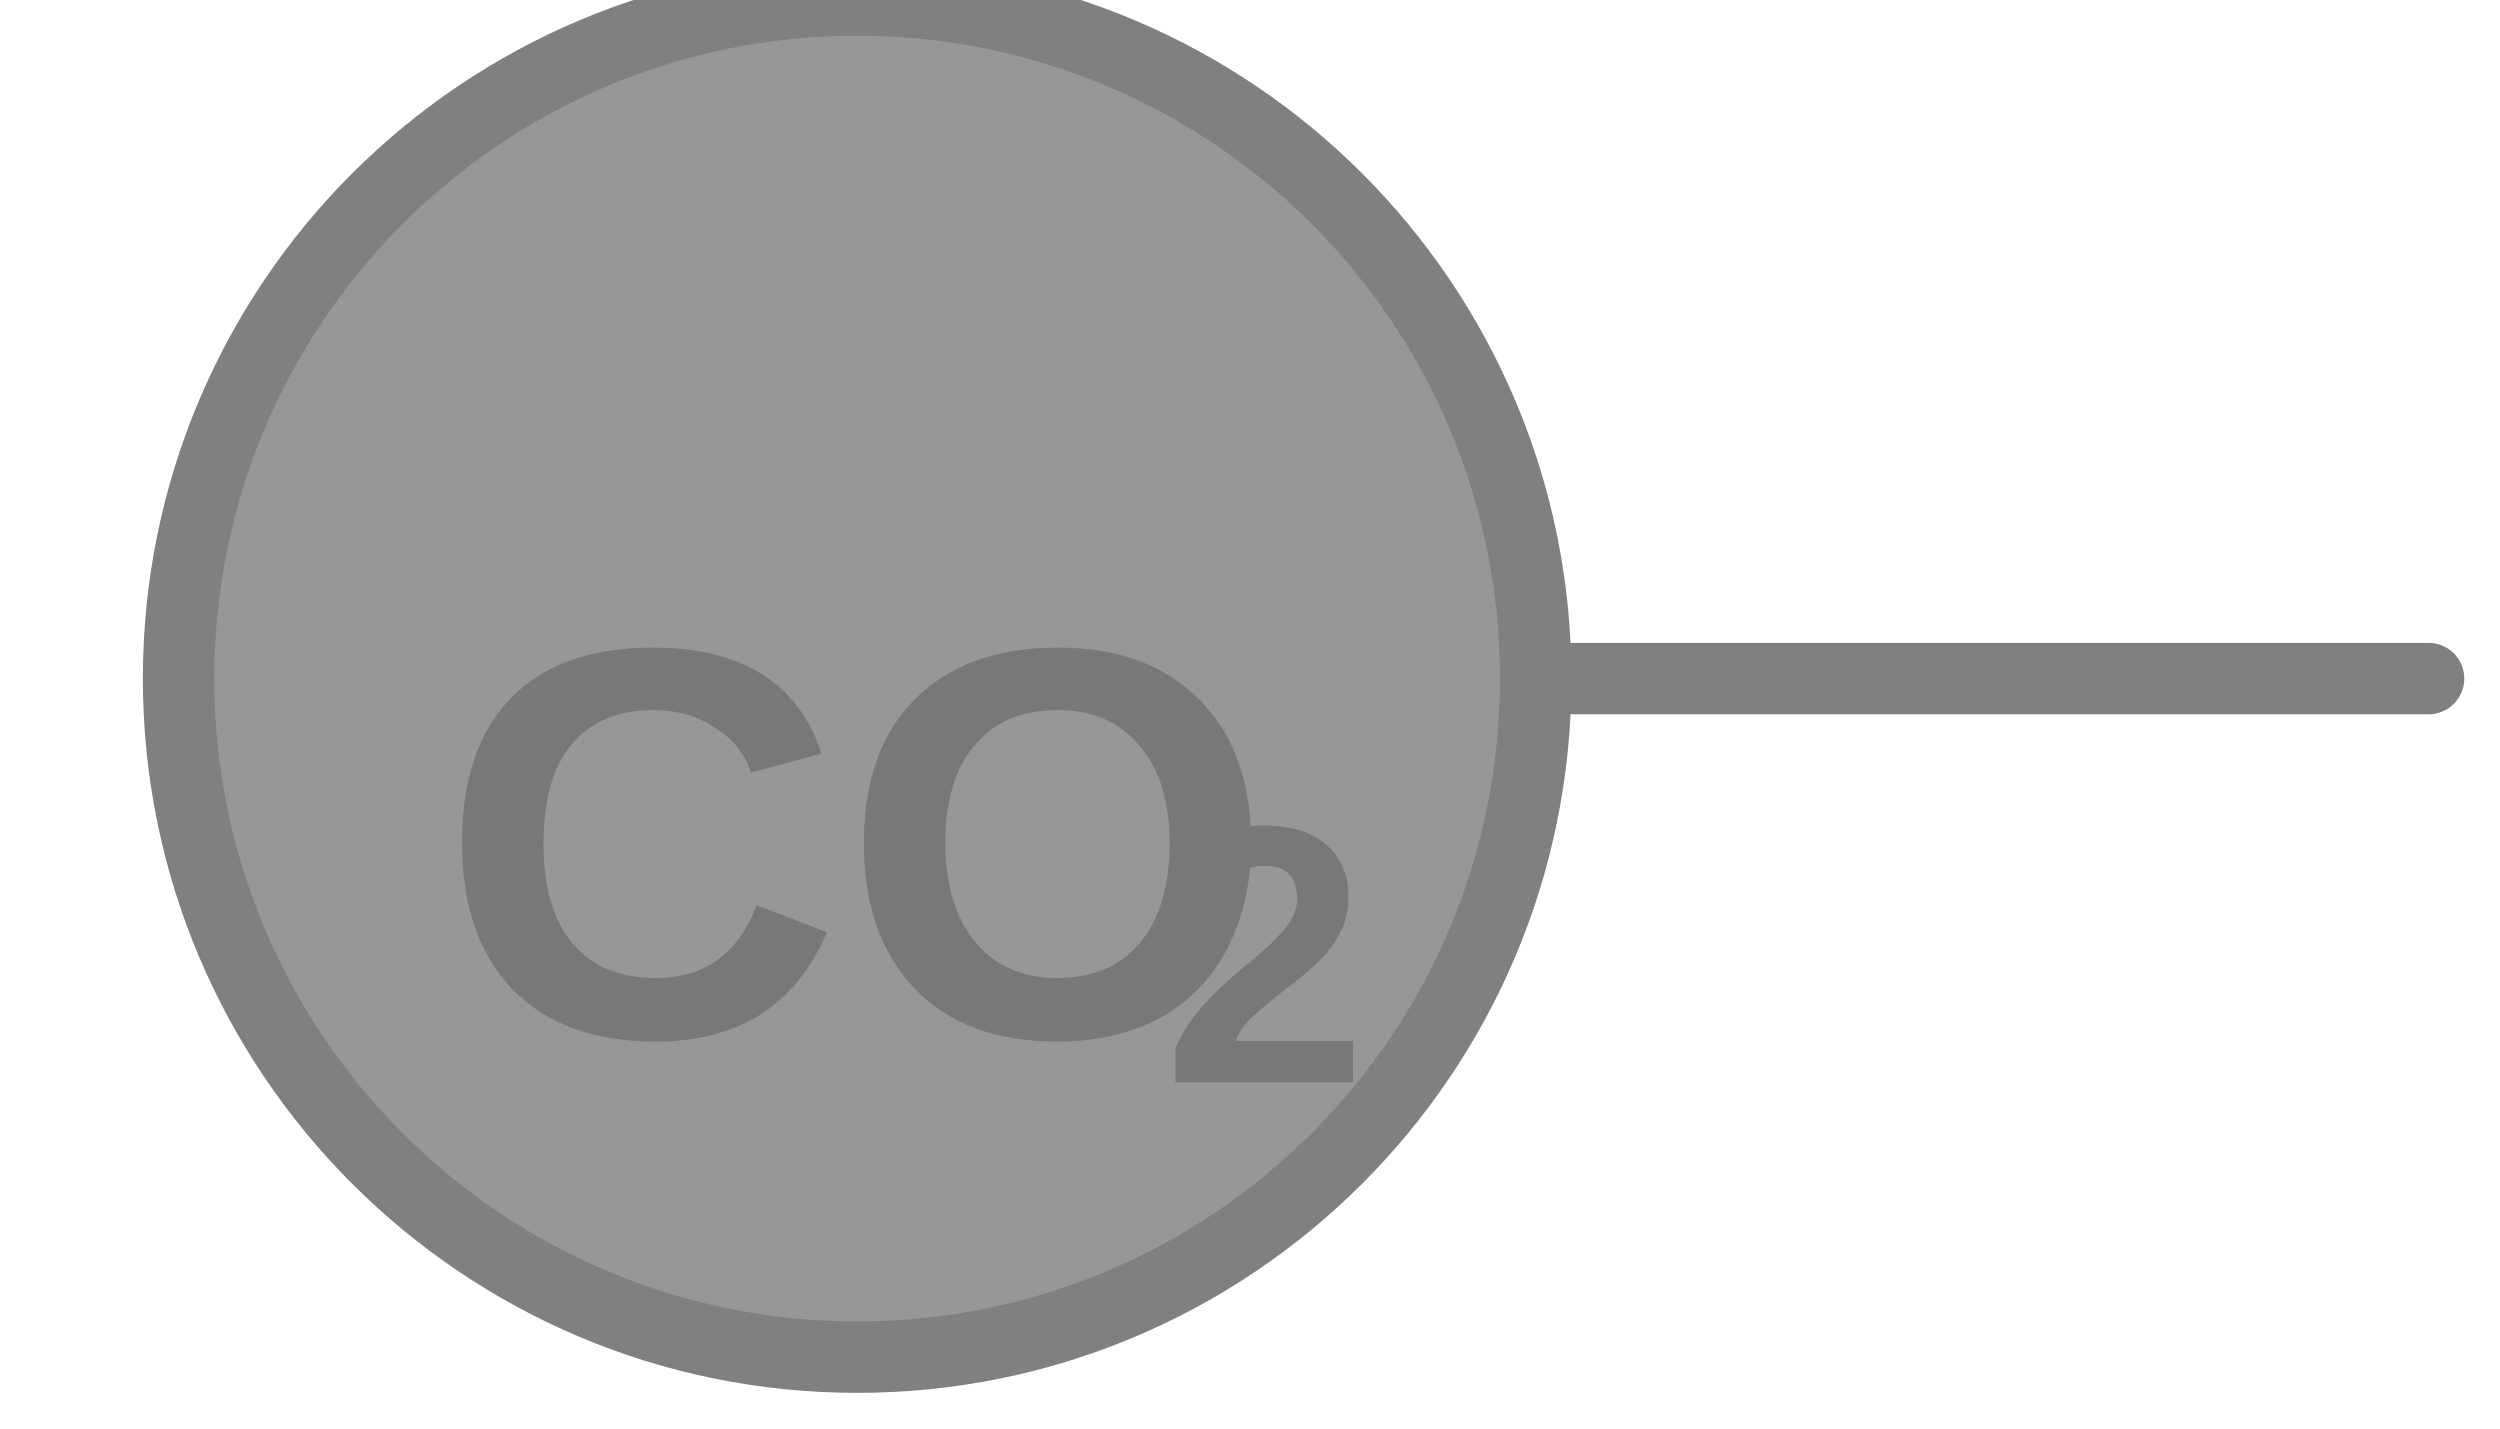
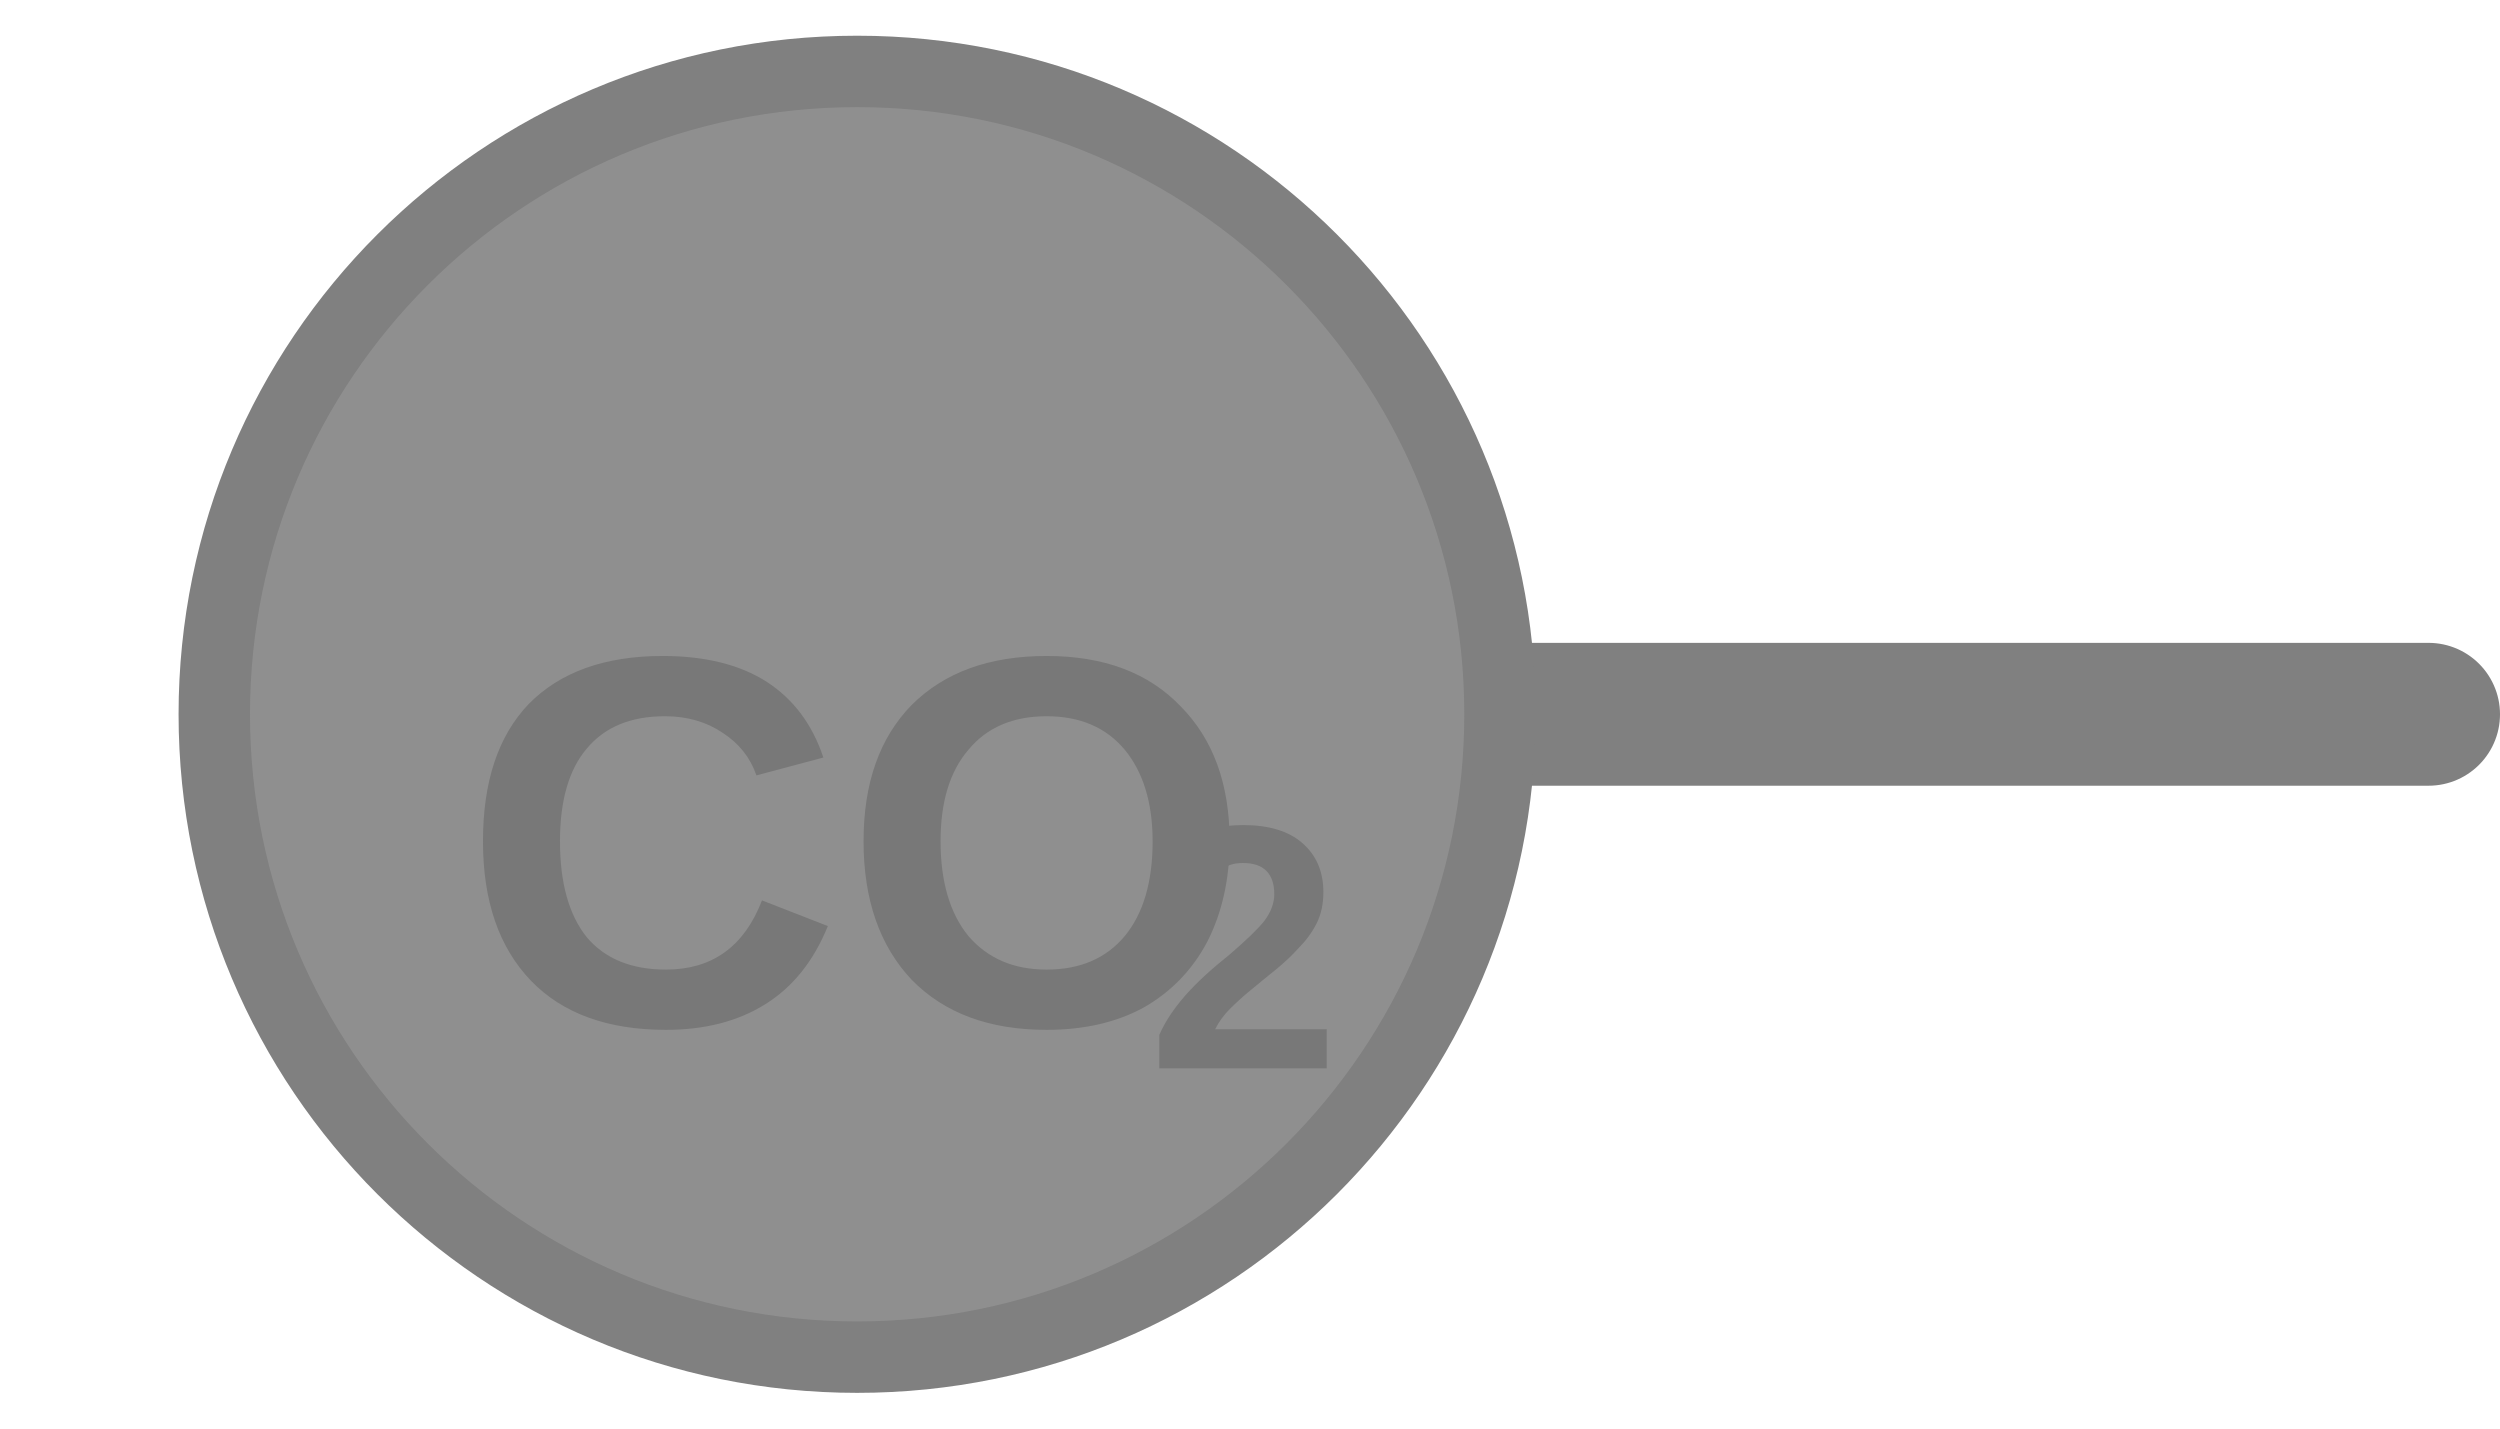
<svg xmlns="http://www.w3.org/2000/svg" width="35px" height="20px" viewBox="0 0 35 20">
-   <line x1="21.5" y1="9.5" x2="34" y2="9.5" stroke="#808080" stroke-width="1" stroke-linecap="round" />
-   <circle cx="12" cy="9.5" r="9.5" fill="#979797" stroke="#808080" stroke-width="1" />
-   <text x="12" y="12.294" fill="#787878" font-family="Arial, Helvetica, sans-serif" font-size="7.79" font-style="normal" font-weight="600" text-anchor="middle" dominant-baseline="middle">CO</text>
-   <text x="16.285" y="13.696" fill="#787878" font-family="Arial, Helvetica, sans-serif" font-size="5.141" font-style="normal" font-weight="600" text-anchor="start" dominant-baseline="middle">2</text>
+   <line x1="21" y1="10" x2="34" y2="10" stroke="#808080" stroke-width="2" stroke-linecap="round" />
+   <circle cx="12" cy="10" r="9" fill="#8f8f8f" stroke="#808080" stroke-width="1" />
+   <text x="12" y="12.247" fill="#787878" font-family="Arial, Helvetica, sans-serif" font-size="7.38" font-style="normal" font-weight="600" text-anchor="middle" dominant-baseline="middle">CO</text>
+   <text x="16.059" y="13.576" fill="#787878" font-family="Arial, Helvetica, sans-serif" font-size="4.871" font-style="normal" font-weight="600" text-anchor="start" dominant-baseline="middle">2</text>
</svg>
